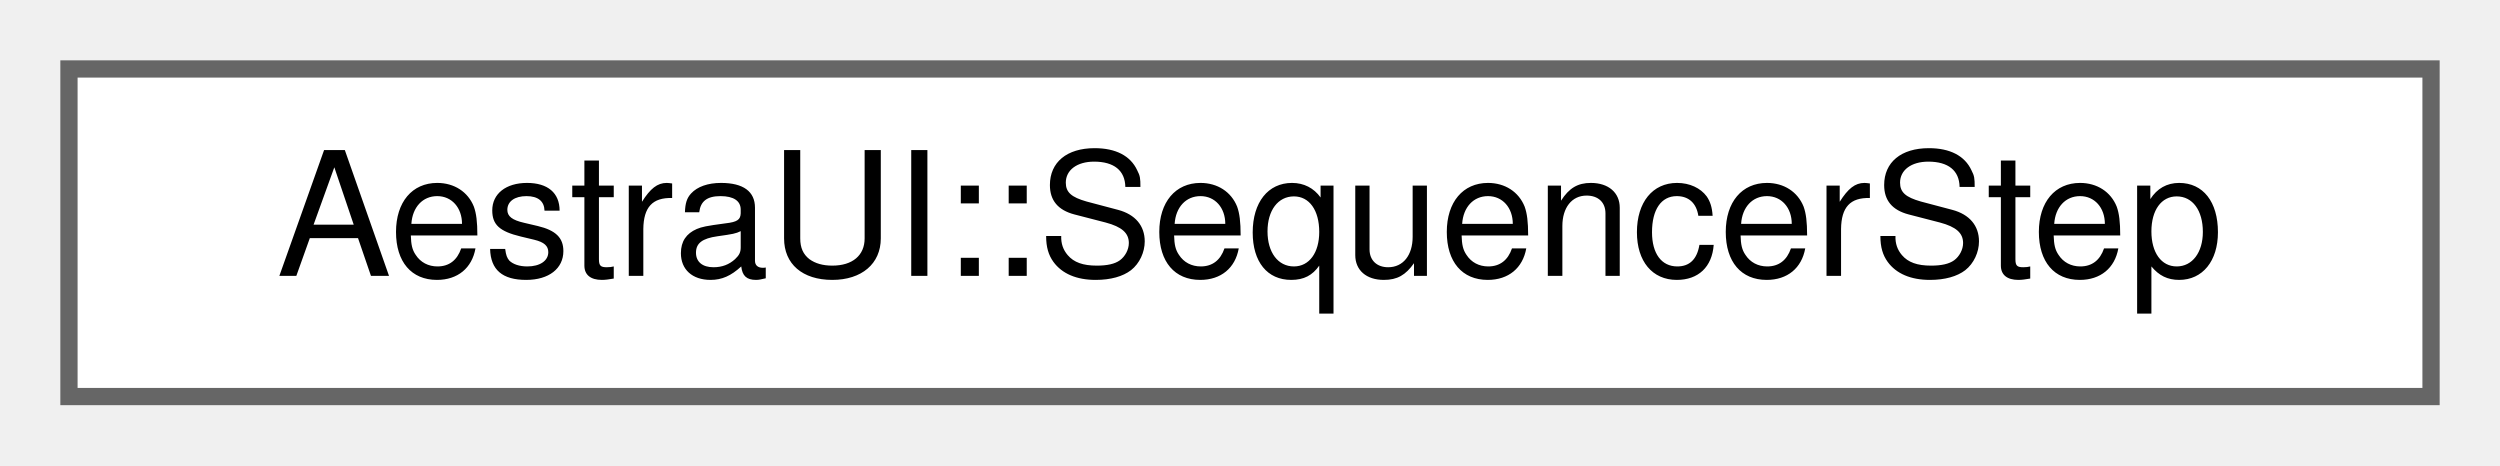
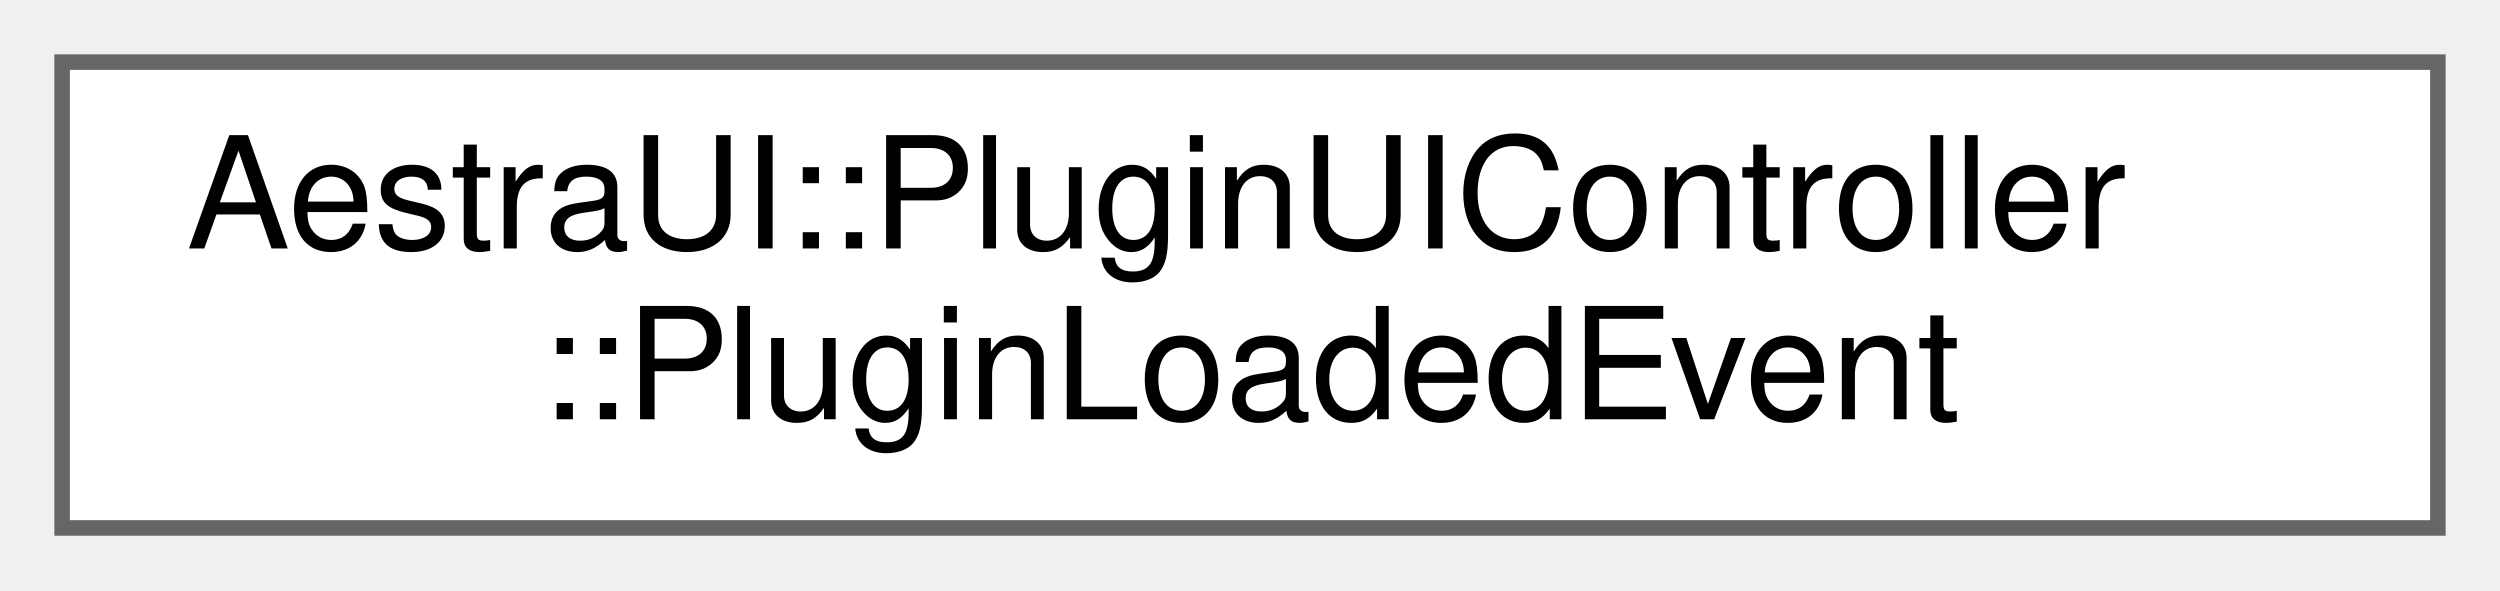
- <svg xmlns="http://www.w3.org/2000/svg" xmlns:xlink="http://www.w3.org/1999/xlink" width="145pt" height="27pt" viewBox="0.00 0.00 145.00 27.00">
-   <g id="graph0" class="graph" transform="scale(1 1) rotate(0) translate(4 23)">
+ <svg xmlns="http://www.w3.org/2000/svg" xmlns:xlink="http://www.w3.org/1999/xlink" width="161pt" height="38pt" viewBox="0.00 0.00 161.00 38.00">
+   <g id="graph0" class="graph" transform="scale(1 1) rotate(0) translate(4 34)">
    <g id="Node000000" class="node">
      <g id="a_Node000000">
-         <a xlink:href="d3/d53/structAestraUI_1_1SequencerStep.html" target="_top" xlink:title=" ">
-           <polygon fill="white" stroke="#666666" points="137,-19 0,-19 0,0 137,0 137,-19" />
-           <text text-anchor="middle" x="68.5" y="-7" font-family="Helvetica,sans-Serif" font-size="10.00">AestraUI::SequencerStep</text>
+         <a xlink:href="d4/d8a/structAestraUI_1_1PluginUIController_1_1PluginLoadedEvent.html" target="_top" xlink:title="Event payload for plugin loaded signal.">
+           <polygon fill="white" stroke="#666666" points="153,-30 0,-30 0,0 153,0 153,-30" />
+           <text text-anchor="start" x="8" y="-18" font-family="Helvetica,sans-Serif" font-size="10.00">AestraUI::PluginUIController</text>
+           <text text-anchor="middle" x="76.5" y="-7" font-family="Helvetica,sans-Serif" font-size="10.00">::PluginLoadedEvent</text>
        </a>
      </g>
    </g>
  </g>
</svg>
